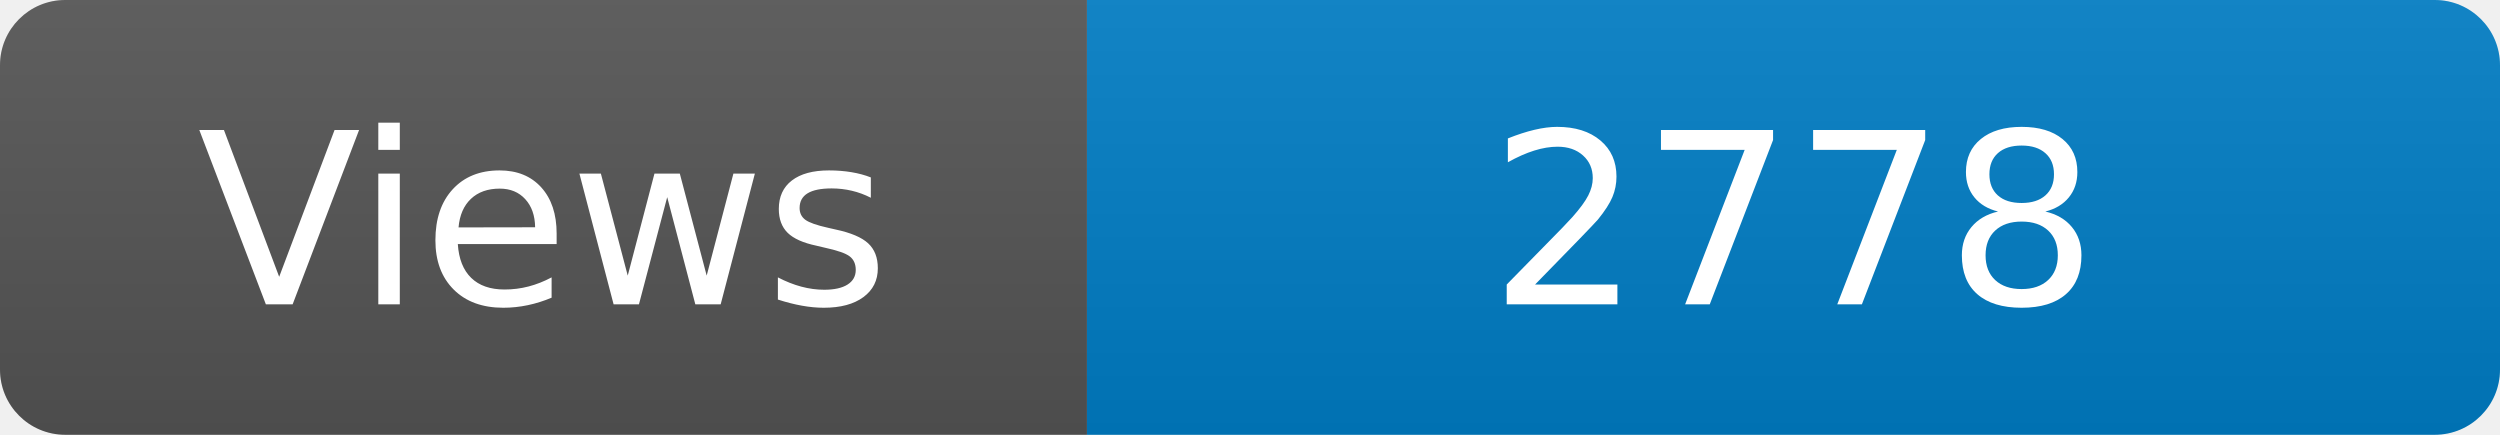
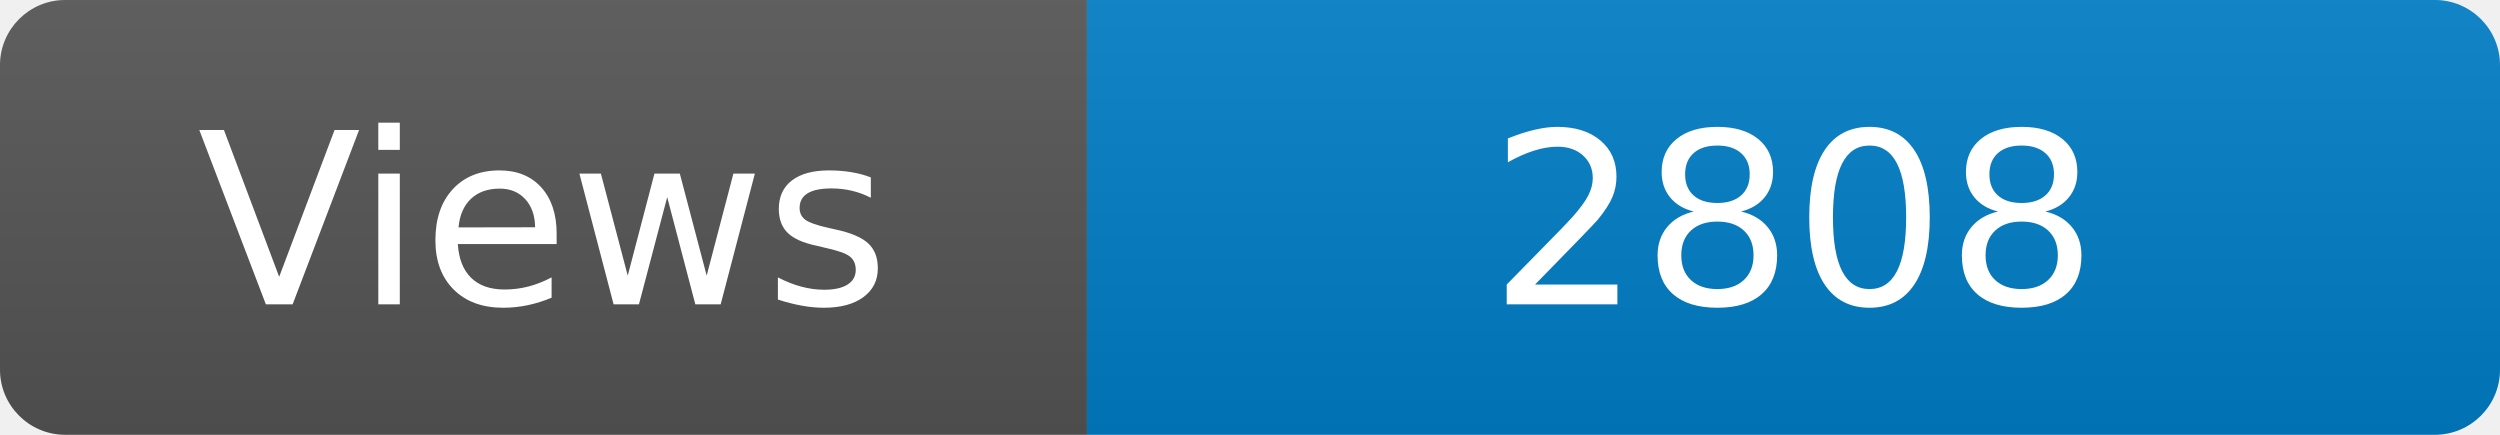
<svg xmlns="http://www.w3.org/2000/svg" width="115" height="20" role="img" aria-label="Maintained?: yes">
  <linearGradient id="s" x2="0" y2="100%">
    <stop offset="0" stop-color="#bbb" stop-opacity=".1" />
    <stop offset="1" stop-opacity=".1" />
  </linearGradient>
  <clipPath id="r">
    <rect width="115" height="20" rx="3" fill="#fff" />
  </clipPath>
  <g clip-path="url(#r)">
    <rect width="50" height="20" fill="#555" />
    <rect x="50" width="160" height="20" fill="#007ec6" />
    <rect width="115" height="20" fill="url(#s)" />
  </g>
  <g fill="#fff" text-anchor="middle" font-family="Verdana,Geneva,DejaVu Sans,sans-serif" font-size="110">
    <text x="250" y="140" transform="scale(.1)" fill="#fff">Views</text>
-     <text x="825" y="140" transform="scale(.1)" fill="#fff">2778</text>
+     <text x="825" y="140" transform="scale(.1)" fill="#fff">2808</text>
  </g>
</svg>
